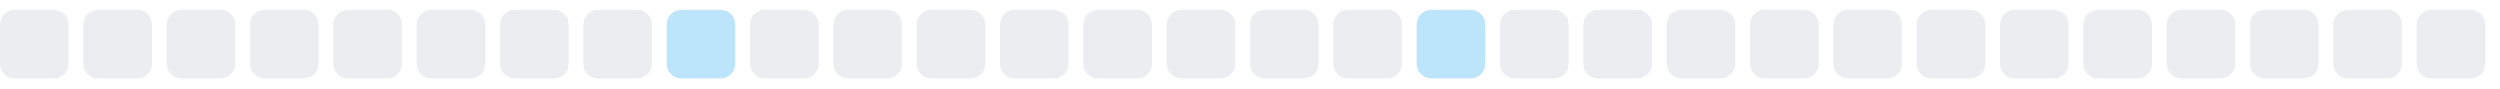
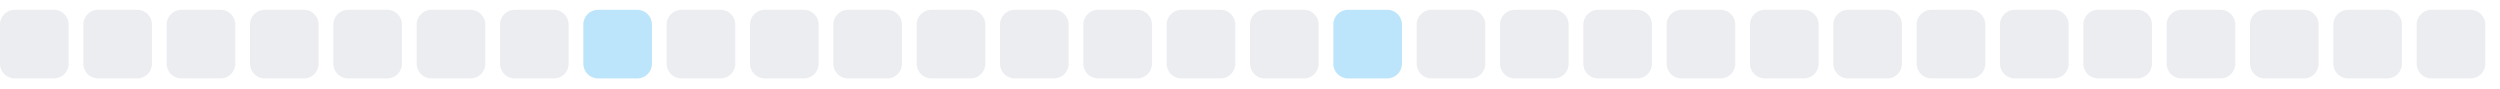
<svg xmlns="http://www.w3.org/2000/svg" width="255" height="9">
  <style>
        .level0 { fill: #ebedf0; }
        .level1 { fill: #bce4fa; }
        .level2 { fill: #75c7f7; }
        .level3 { fill: #30a9f2; }
        .level4 { fill: #008ee6; }
        @media (prefers-color-scheme: dark) {
          .level0 { fill: #161b22; }
          .level1 { fill: #0b3b5c; }
          .level2 { fill: #0a6299; }
          .level3 { fill: #008ee6; }
          .level4 { fill: #5bc4ff; }
        }
      </style>
  <rect x="0.0" y="1" width="7" height="7" rx="1.5" ry="1.5" class="level0" />
  <rect x="8.5" y="1" width="7" height="7" rx="1.5" ry="1.5" class="level0" />
  <rect x="17.0" y="1" width="7" height="7" rx="1.5" ry="1.5" class="level0" />
  <rect x="25.5" y="1" width="7" height="7" rx="1.5" ry="1.5" class="level0" />
  <rect x="34.0" y="1" width="7" height="7" rx="1.5" ry="1.5" class="level0" />
  <rect x="42.5" y="1" width="7" height="7" rx="1.5" ry="1.5" class="level0" />
  <rect x="51.0" y="1" width="7" height="7" rx="1.5" ry="1.5" class="level0" />
-   <rect x="59.5" y="1" width="7" height="7" rx="1.5" ry="1.5" class="level0" />
-   <rect x="68.0" y="1" width="7" height="7" rx="1.5" ry="1.5" class="level1" />
+   <rect x="59.5" y="1" width="7" height="7" rx="1.5" ry="1.5" class="level1" />
+   <rect x="68.0" y="1" width="7" height="7" rx="1.5" ry="1.5" class="level0" />
  <rect x="76.5" y="1" width="7" height="7" rx="1.5" ry="1.5" class="level0" />
  <rect x="85.0" y="1" width="7" height="7" rx="1.5" ry="1.5" class="level0" />
  <rect x="93.5" y="1" width="7" height="7" rx="1.5" ry="1.5" class="level0" />
  <rect x="102.0" y="1" width="7" height="7" rx="1.5" ry="1.5" class="level0" />
  <rect x="110.5" y="1" width="7" height="7" rx="1.5" ry="1.5" class="level0" />
  <rect x="119.0" y="1" width="7" height="7" rx="1.5" ry="1.5" class="level0" />
  <rect x="127.5" y="1" width="7" height="7" rx="1.5" ry="1.5" class="level0" />
-   <rect x="136.0" y="1" width="7" height="7" rx="1.5" ry="1.5" class="level0" />
-   <rect x="144.5" y="1" width="7" height="7" rx="1.5" ry="1.5" class="level1" />
+   <rect x="136.0" y="1" width="7" height="7" rx="1.5" ry="1.5" class="level1" />
+   <rect x="144.5" y="1" width="7" height="7" rx="1.5" ry="1.5" class="level0" />
  <rect x="153.0" y="1" width="7" height="7" rx="1.5" ry="1.5" class="level0" />
  <rect x="161.5" y="1" width="7" height="7" rx="1.5" ry="1.5" class="level0" />
  <rect x="170.0" y="1" width="7" height="7" rx="1.5" ry="1.5" class="level0" />
  <rect x="178.5" y="1" width="7" height="7" rx="1.5" ry="1.5" class="level0" />
  <rect x="187.0" y="1" width="7" height="7" rx="1.5" ry="1.5" class="level0" />
  <rect x="195.5" y="1" width="7" height="7" rx="1.5" ry="1.5" class="level0" />
  <rect x="204.0" y="1" width="7" height="7" rx="1.5" ry="1.5" class="level0" />
  <rect x="212.5" y="1" width="7" height="7" rx="1.5" ry="1.5" class="level0" />
  <rect x="221.0" y="1" width="7" height="7" rx="1.5" ry="1.5" class="level0" />
  <rect x="229.5" y="1" width="7" height="7" rx="1.5" ry="1.5" class="level0" />
  <rect x="238.0" y="1" width="7" height="7" rx="1.5" ry="1.5" class="level0" />
  <rect x="246.5" y="1" width="7" height="7" rx="1.5" ry="1.5" class="level0" />
</svg>
